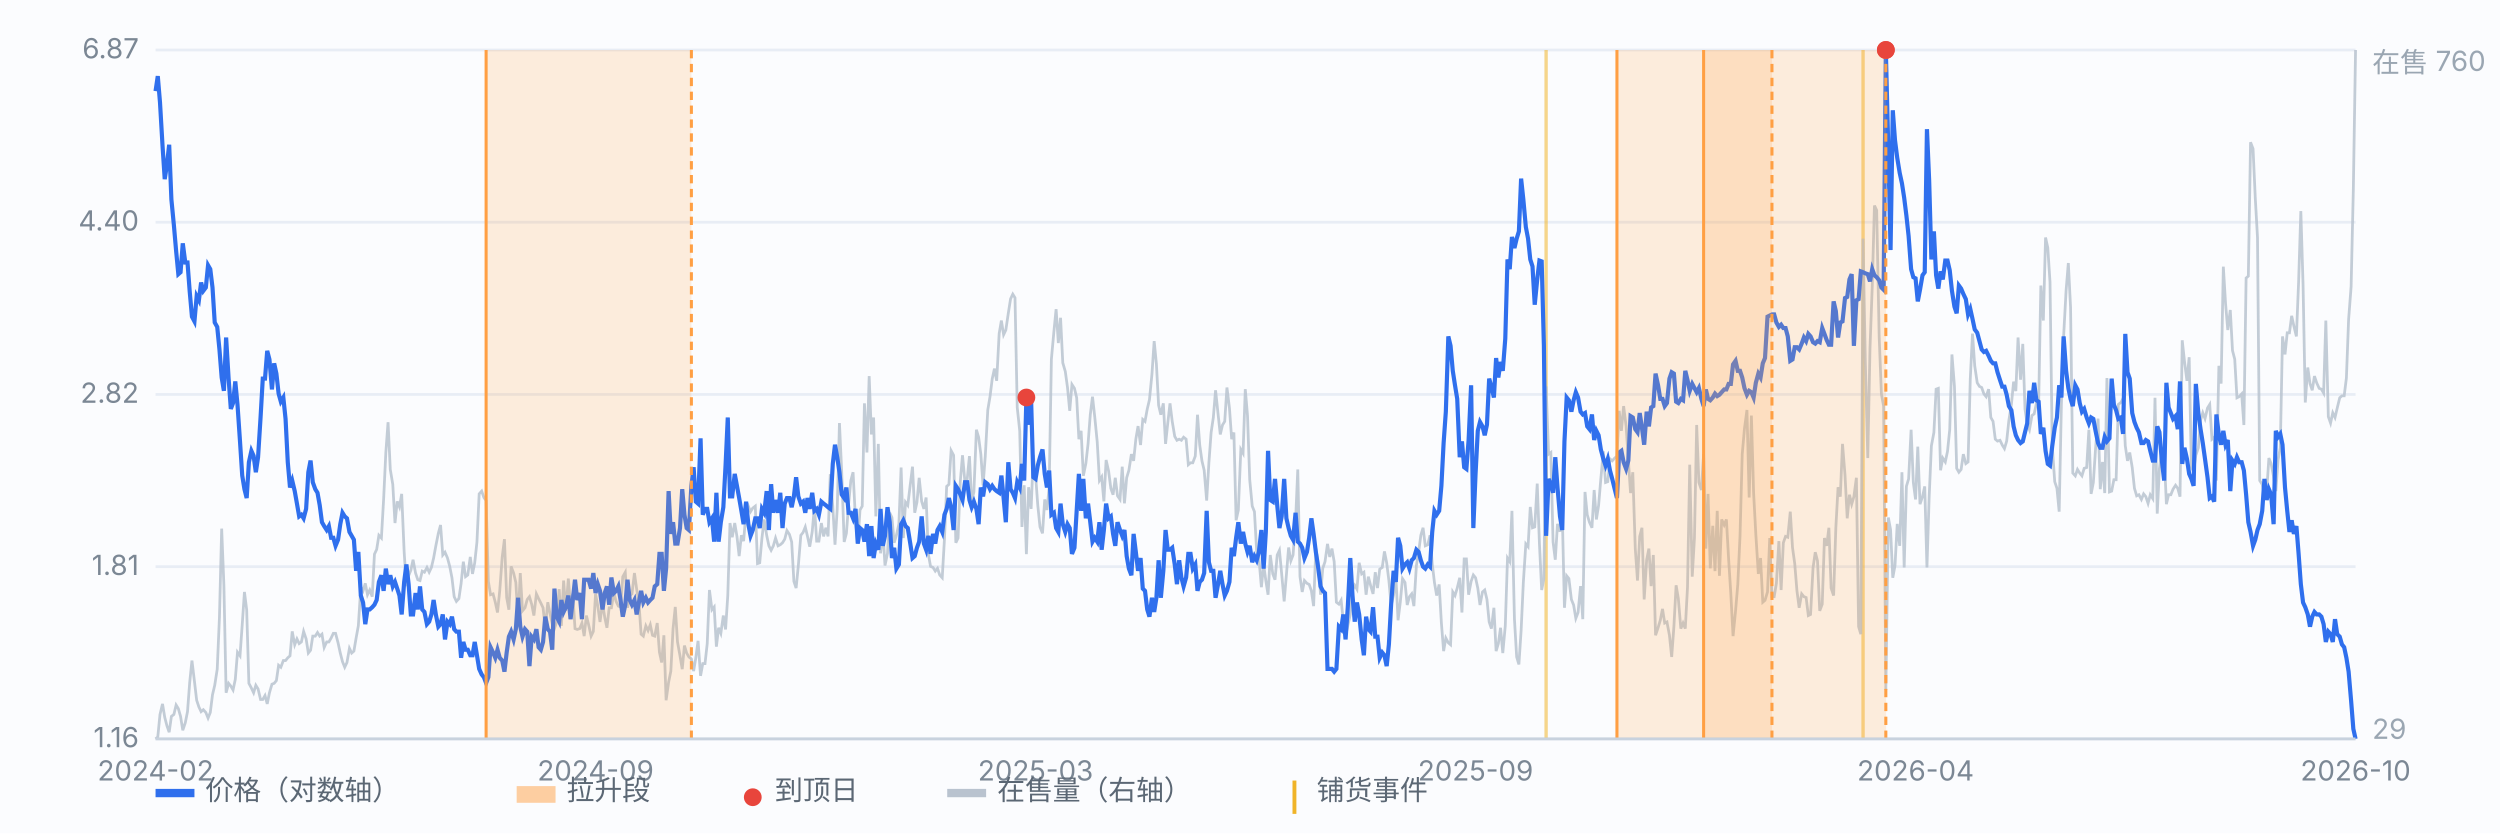
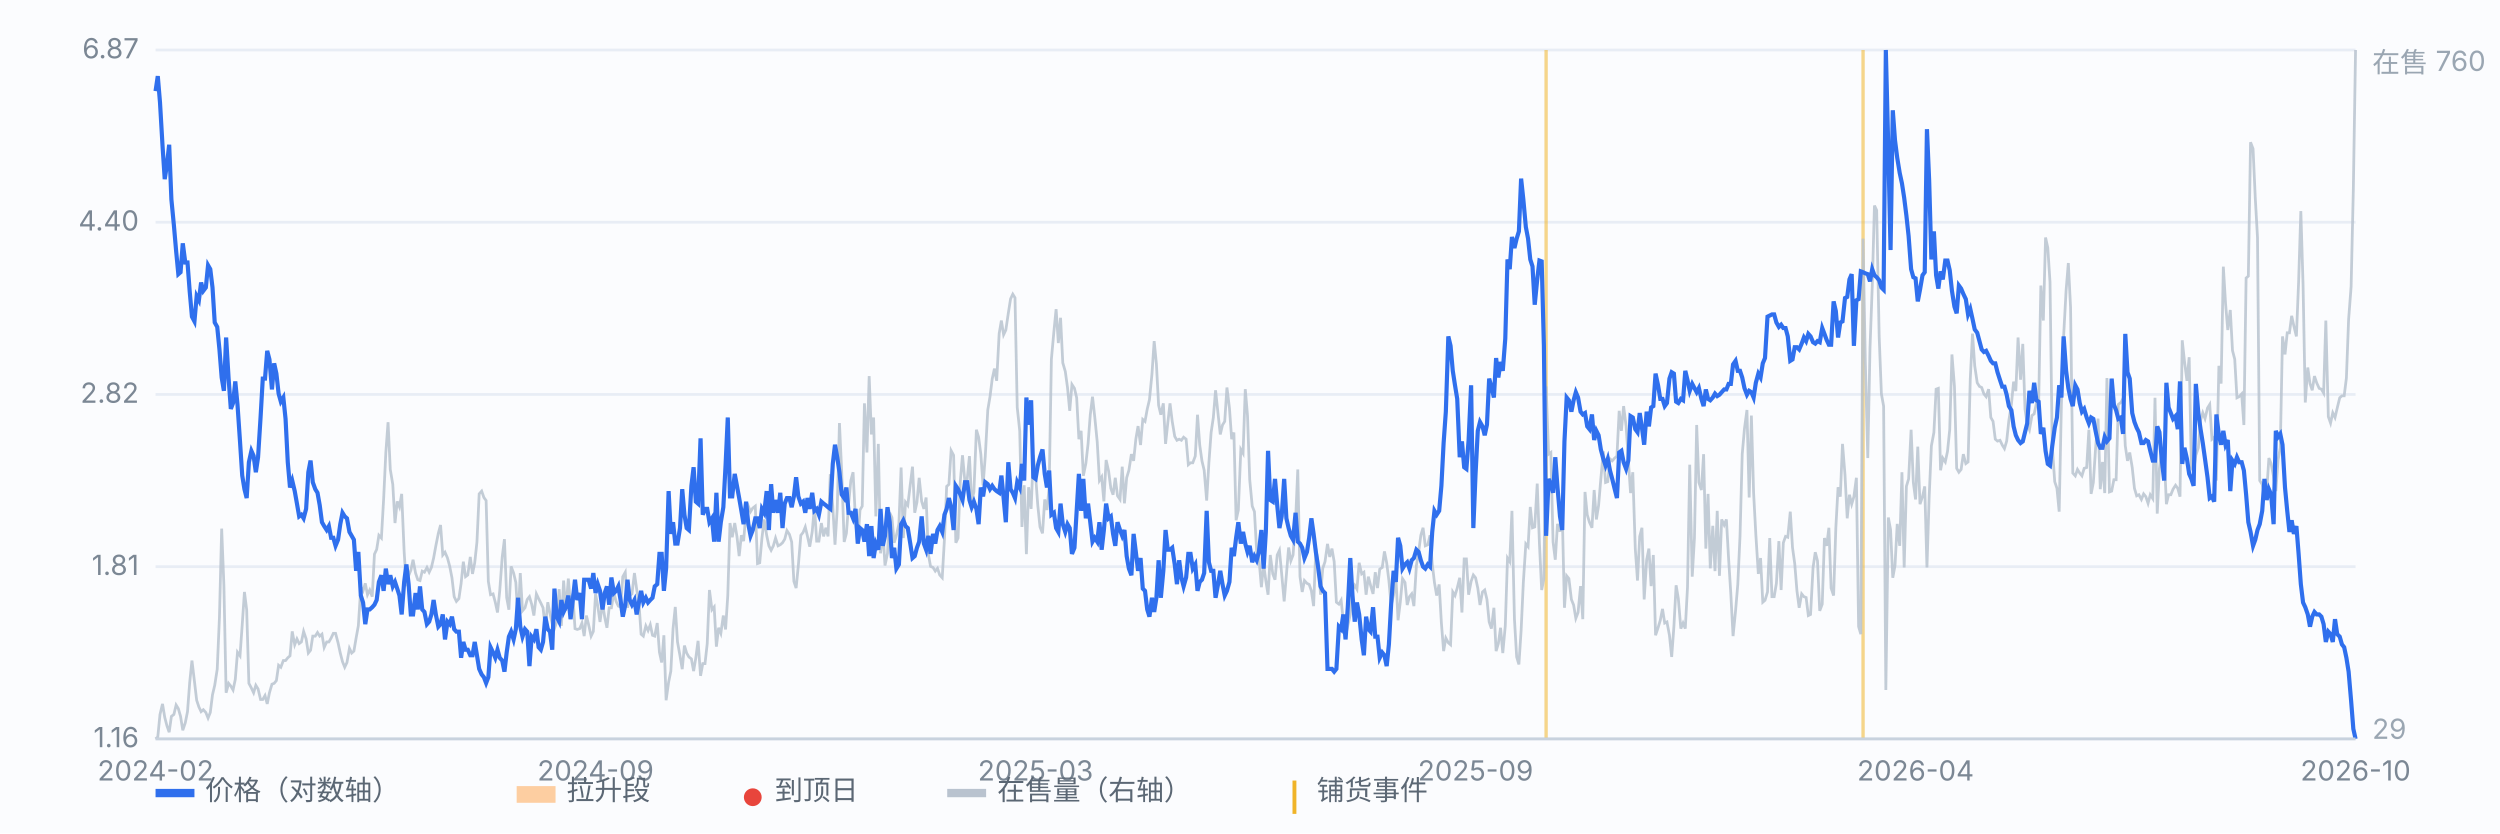
<svg xmlns="http://www.w3.org/2000/svg" viewBox="0 0 900 300" preserveAspectRatio="xMidYMid meet" style="width:100%;max-width:900px;height:auto;display:block" font-family="-apple-system,Segoe UI,Microsoft YaHei,sans-serif" font-size="10">
  <rect x="0" y="0" width="900" height="300" fill="#fbfcfe" />
  <line x1="56" y1="266.0" x2="848" y2="266.0" stroke="#e8edf5" stroke-width="1" />
  <text x="50" y="269.0" text-anchor="end" fill="#7b8794">1.16</text>
  <line x1="56" y1="204.0" x2="848" y2="204.0" stroke="#e8edf5" stroke-width="1" />
  <text x="50" y="207.0" text-anchor="end" fill="#7b8794">1.81</text>
  <line x1="56" y1="142.0" x2="848" y2="142.0" stroke="#e8edf5" stroke-width="1" />
  <text x="50" y="145.0" text-anchor="end" fill="#7b8794">2.82</text>
  <line x1="56" y1="80.0" x2="848" y2="80.0" stroke="#e8edf5" stroke-width="1" />
  <text x="50" y="83.0" text-anchor="end" fill="#7b8794">4.40</text>
  <line x1="56" y1="18.0" x2="848" y2="18.0" stroke="#e8edf5" stroke-width="1" />
  <text x="50" y="21.0" text-anchor="end" fill="#7b8794">6.87</text>
  <line x1="556.6" y1="18" x2="556.6" y2="266" stroke="#f0b429" stroke-width="1.2" opacity="0.55" />
  <line x1="670.7" y1="18" x2="670.7" y2="266" stroke="#f0b429" stroke-width="1.2" opacity="0.55" />
  <path d="M56.0 266.0 L56.8 265.3 L57.6 257.2 L58.5 253.4 L59.3 258.2 L60.1 261.3 L60.9 263.6 L61.7 257.9 L62.6 257.2 L63.4 253.8 L64.2 255.1 L65.0 257.9 L65.8 262.9 L66.7 260.2 L67.5 256.2 L68.3 245.6 L69.1 237.8 L70.0 245.3 L70.8 252.1 L71.6 254.5 L72.4 256.2 L73.2 255.5 L74.1 256.5 L74.9 258.5 L75.7 256.5 L76.5 250.1 L77.3 246.7 L78.2 240.9 L79.0 222.2 L79.8 190.3 L80.6 210.7 L81.4 249.4 L82.3 246.0 L83.1 247.0 L83.9 248.4 L84.7 244.6 L85.5 234.8 L86.4 236.1 L87.2 224.9 L88.0 213.1 L88.8 219.5 L89.6 246.0 L90.5 247.7 L91.3 249.4 L92.1 246.7 L92.9 248.0 L93.8 251.8 L94.6 251.8 L95.4 250.4 L96.2 253.4 L97.0 249.4 L97.9 246.3 L98.7 246.0 L99.5 245.0 L100.3 239.5 L101.1 240.2 L102.0 237.8 L102.8 237.8 L103.6 236.8 L104.4 236.1 L105.2 227.3 L106.1 232.1 L106.9 230.0 L107.7 231.7 L108.5 231.1 L109.3 227.3 L110.2 230.0 L111.0 235.1 L111.8 234.1 L112.6 229.0 L113.5 229.0 L114.3 227.7 L115.1 229.0 L115.9 228.3 L116.7 233.1 L117.6 231.1 L118.4 231.1 L119.2 229.7 L120.0 228.0 L120.8 228.0 L121.7 231.4 L122.5 235.1 L123.3 238.2 L124.1 240.2 L124.9 238.5 L125.8 233.4 L126.6 235.1 L127.4 234.4 L128.2 229.7 L129.0 225.3 L129.9 211.4 L130.7 212.7 L131.5 210.0 L132.3 214.1 L133.1 212.4 L134.0 214.8 L134.8 199.5 L135.6 197.8 L136.4 192.7 L137.3 193.7 L138.1 179.8 L138.9 162.9 L139.7 152.0 L140.5 169.0 L141.4 174.4 L142.2 188.3 L143.0 180.5 L143.8 182.5 L144.6 177.8 L145.5 198.8 L146.3 211.0 L147.1 207.3 L147.9 205.3 L148.7 201.5 L149.6 206.3 L150.4 208.7 L151.2 209.0 L152.0 205.6 L152.8 206.0 L153.7 204.3 L154.5 206.0 L155.3 204.3 L156.1 200.9 L156.9 196.5 L157.8 192.0 L158.6 189.0 L159.4 199.8 L160.2 198.8 L161.1 200.9 L161.9 203.9 L162.7 208.0 L163.5 214.8 L164.3 216.5 L165.2 215.5 L166.0 210.0 L166.8 202.2 L167.6 207.6 L168.4 207.0 L169.3 200.5 L170.1 206.6 L170.9 202.6 L171.7 195.1 L172.5 177.8 L173.4 176.8 L174.2 179.1 L175.0 180.2 L175.8 209.3 L176.6 214.1 L177.5 213.8 L178.3 216.8 L179.1 220.5 L179.9 212.7 L180.8 200.5 L181.6 194.1 L182.4 215.1 L183.2 219.5 L184.0 203.9 L184.9 206.3 L185.7 209.7 L186.5 223.6 L187.3 206.3 L188.1 219.9 L189.0 218.8 L189.8 215.8 L190.6 214.8 L191.4 217.5 L192.2 221.6 L193.1 213.8 L193.9 215.5 L194.7 217.1 L195.5 218.8 L196.3 226.3 L197.2 216.8 L198.0 220.9 L198.8 224.6 L199.6 226.3 L200.4 223.9 L201.3 212.1 L202.1 225.3 L202.9 209.0 L203.7 219.9 L204.6 208.3 L205.4 218.2 L206.2 213.8 L207.0 226.3 L207.8 226.6 L208.7 226.3 L209.5 224.3 L210.3 229.0 L211.1 221.6 L211.9 224.9 L212.8 229.0 L213.6 227.3 L214.4 213.8 L215.2 218.2 L216.0 223.9 L216.9 217.1 L217.7 222.2 L218.5 226.0 L219.3 218.8 L220.1 218.8 L221.0 213.4 L221.8 216.5 L222.6 218.2 L223.4 218.5 L224.2 207.6 L225.1 206.0 L225.9 218.8 L226.7 214.4 L227.5 213.8 L228.4 206.3 L229.2 212.1 L230.0 216.8 L230.8 228.3 L231.6 229.0 L232.5 225.3 L233.3 227.0 L234.1 224.9 L234.9 228.7 L235.7 229.0 L236.6 224.3 L237.4 234.8 L238.2 238.5 L239.0 228.7 L239.8 252.1 L240.7 245.6 L241.5 241.6 L242.3 226.3 L243.1 218.5 L243.9 231.1 L244.8 236.1 L245.6 240.9 L246.4 232.4 L247.2 235.1 L248.0 236.5 L248.9 237.2 L249.7 241.6 L250.5 236.8 L251.3 230.7 L252.2 243.3 L253.0 238.9 L253.8 238.9 L254.6 231.7 L255.4 212.4 L256.3 219.5 L257.1 218.5 L257.9 232.8 L258.7 226.0 L259.5 228.0 L260.4 221.6 L261.2 226.6 L262.0 214.4 L262.8 188.3 L263.6 193.4 L264.5 188.3 L265.3 193.1 L266.1 200.2 L266.9 192.7 L267.7 194.8 L268.6 183.9 L269.4 182.2 L270.2 184.2 L271.0 182.9 L271.9 182.2 L272.7 202.9 L273.5 202.6 L274.3 193.7 L275.1 187.0 L276.0 192.7 L276.8 196.5 L277.6 198.1 L278.4 196.5 L279.2 193.7 L280.1 196.5 L280.9 196.1 L281.7 195.4 L282.5 194.1 L283.3 191.0 L284.2 192.4 L285.0 195.1 L285.8 209.3 L286.6 211.7 L287.4 203.6 L288.3 192.7 L289.1 191.7 L289.9 189.7 L290.7 193.1 L291.5 196.8 L292.4 191.4 L293.2 182.2 L294.0 194.8 L294.8 194.8 L295.7 188.3 L296.5 193.1 L297.3 190.0 L298.1 193.1 L298.9 170.7 L299.8 182.5 L300.6 196.1 L301.4 183.2 L302.2 152.3 L303.0 169.6 L303.9 195.1 L304.7 192.0 L305.5 181.5 L306.3 173.0 L307.1 170.0 L308.0 187.6 L308.8 195.8 L309.6 183.6 L310.4 182.2 L311.2 145.2 L312.1 162.9 L312.9 135.4 L313.7 156.4 L314.5 150.3 L315.3 185.9 L316.2 159.8 L317.0 199.2 L317.8 190.7 L318.6 203.6 L319.5 199.2 L320.3 184.6 L321.1 186.3 L321.9 195.4 L322.7 192.7 L323.6 188.6 L324.4 168.3 L325.2 193.7 L326.0 180.8 L326.8 181.9 L327.7 174.4 L328.5 168.0 L329.3 184.6 L330.1 180.8 L330.9 172.0 L331.8 180.5 L332.6 183.2 L333.4 179.1 L334.2 199.5 L335.0 203.9 L335.9 204.3 L336.7 205.6 L337.5 204.6 L338.3 207.0 L339.2 208.0 L340.0 194.1 L340.8 175.1 L341.6 174.4 L342.4 162.2 L343.3 163.9 L344.1 195.4 L344.9 193.7 L345.7 173.4 L346.5 163.9 L347.4 173.7 L348.2 172.4 L349.0 164.2 L349.8 180.5 L350.6 177.1 L351.5 154.7 L352.3 157.4 L353.1 163.5 L353.9 174.7 L354.7 164.2 L355.6 147.6 L356.4 142.8 L357.2 136.4 L358.0 132.7 L358.8 137.1 L359.7 120.1 L360.5 115.4 L361.3 120.5 L362.1 118.8 L363.0 112.7 L363.8 107.6 L364.6 105.9 L365.4 107.2 L366.2 146.6 L367.1 155.1 L367.9 189.7 L368.7 174.7 L369.5 199.5 L370.3 175.4 L371.2 183.2 L372.0 163.9 L372.8 171.0 L373.6 181.9 L374.4 189.7 L375.3 192.0 L376.1 179.8 L376.9 183.6 L377.7 175.4 L378.5 129.3 L379.4 119.4 L380.2 111.3 L381.0 123.5 L381.8 114.4 L382.6 130.6 L383.5 133.7 L384.3 139.5 L385.1 147.9 L385.9 138.4 L386.8 139.8 L387.6 143.2 L388.4 158.1 L389.2 155.1 L390.0 171.3 L390.9 166.9 L391.7 159.8 L392.5 149.3 L393.3 142.8 L394.1 150.0 L395.0 159.1 L395.8 173.0 L396.6 171.7 L397.4 180.5 L398.2 165.6 L399.1 169.6 L399.9 175.8 L400.7 178.1 L401.5 172.0 L402.3 178.5 L403.2 179.8 L404.0 168.0 L404.8 181.2 L405.6 172.0 L406.4 169.3 L407.3 163.5 L408.1 165.9 L408.9 158.1 L409.7 153.4 L410.6 160.2 L411.4 151.0 L412.2 151.7 L413.0 147.3 L413.8 143.9 L414.7 134.7 L415.5 122.8 L416.3 131.0 L417.1 145.9 L417.9 149.3 L418.8 145.2 L419.6 159.8 L420.4 152.3 L421.2 145.2 L422.0 151.7 L422.9 157.1 L423.7 158.5 L424.5 158.1 L425.3 158.5 L426.1 157.4 L427.0 158.1 L427.8 167.3 L428.6 166.6 L429.4 166.6 L430.3 164.2 L431.1 149.3 L431.9 160.2 L432.7 165.9 L433.5 169.3 L434.4 180.2 L435.2 166.6 L436.0 155.7 L436.8 150.3 L437.6 140.5 L438.5 149.0 L439.3 156.4 L440.1 153.0 L440.9 151.7 L441.7 139.5 L442.6 146.9 L443.4 158.1 L444.2 155.7 L445.0 187.3 L445.8 183.6 L446.7 161.8 L447.5 163.2 L448.3 140.1 L449.1 149.6 L449.9 172.7 L450.8 182.2 L451.6 184.2 L452.4 198.5 L453.2 200.9 L454.1 211.4 L454.9 203.2 L455.7 209.0 L456.5 214.1 L457.3 199.8 L458.2 206.6 L459.0 208.7 L459.8 199.8 L460.6 198.1 L461.4 206.6 L462.3 216.5 L463.1 207.0 L463.9 197.1 L464.7 201.9 L465.5 199.8 L466.4 187.6 L467.2 169.0 L468.0 207.6 L468.8 213.1 L469.6 209.0 L470.5 210.0 L471.3 210.4 L472.1 212.7 L472.9 218.2 L473.7 197.5 L474.6 202.9 L475.4 214.1 L476.2 204.6 L477.0 202.2 L477.9 195.8 L478.7 200.5 L479.5 197.5 L480.3 202.2 L481.1 216.8 L482.0 217.5 L482.8 216.1 L483.6 223.6 L484.4 222.9 L485.2 225.3 L486.1 221.2 L486.9 212.4 L487.7 210.7 L488.5 212.1 L489.3 202.6 L490.2 206.6 L491.0 206.0 L491.8 214.1 L492.6 207.6 L493.4 210.7 L494.3 213.8 L495.1 206.0 L495.9 211.7 L496.7 204.9 L497.6 204.3 L498.4 198.5 L499.2 202.6 L500.0 209.0 L500.8 217.8 L501.7 214.1 L502.5 207.3 L503.3 223.3 L504.1 216.8 L504.9 208.3 L505.8 209.7 L506.6 217.8 L507.4 214.8 L508.2 213.8 L509.0 218.2 L509.9 203.6 L510.7 198.8 L511.5 192.7 L512.3 190.0 L513.1 196.5 L514.0 196.1 L514.8 192.7 L515.6 202.9 L516.4 209.7 L517.2 214.4 L518.1 210.4 L518.9 224.3 L519.7 234.4 L520.5 229.7 L521.4 231.4 L522.2 232.1 L523.0 213.1 L523.8 214.4 L524.6 211.7 L525.5 208.0 L526.3 220.5 L527.1 201.2 L527.9 201.2 L528.7 214.1 L529.6 209.3 L530.4 207.0 L531.2 208.0 L532.0 211.7 L532.8 217.8 L533.7 213.1 L534.5 212.4 L535.3 215.8 L536.1 223.9 L536.9 226.3 L537.8 218.8 L538.6 234.4 L539.4 231.7 L540.2 226.0 L541.0 235.1 L541.9 225.3 L542.7 200.9 L543.5 202.2 L544.3 183.9 L545.2 222.9 L546.0 236.5 L546.8 239.2 L547.6 227.0 L548.4 209.7 L549.3 195.8 L550.1 196.8 L550.9 182.5 L551.7 190.0 L552.5 189.7 L553.4 174.1 L554.2 195.8 L555.0 212.4 L555.8 208.3 L556.6 139.1 L557.5 163.5 L558.3 162.9 L559.1 195.1 L559.9 201.5 L560.7 188.6 L561.6 191.4 L562.4 184.2 L563.2 218.8 L564.0 207.3 L564.8 208.3 L565.7 215.8 L566.5 217.8 L567.3 222.6 L568.1 220.5 L569.0 211.0 L569.8 222.9 L570.6 177.1 L571.4 185.3 L572.2 188.0 L573.1 190.0 L573.9 176.4 L574.7 187.0 L575.5 181.9 L576.3 172.4 L577.2 162.5 L578.0 173.7 L578.8 173.4 L579.6 165.2 L580.4 165.9 L581.3 164.9 L582.1 164.2 L582.9 147.9 L583.7 155.1 L584.5 146.2 L585.4 153.4 L586.2 165.6 L587.0 177.5 L587.8 170.0 L588.7 197.5 L589.5 209.0 L590.3 193.1 L591.1 190.0 L591.9 215.8 L592.8 201.5 L593.6 197.5 L594.4 211.0 L595.2 199.8 L596.0 228.7 L596.9 226.0 L597.7 223.3 L598.5 219.2 L599.3 224.3 L600.1 223.9 L601.0 228.7 L601.8 236.5 L602.6 225.6 L603.4 210.7 L604.2 215.5 L605.1 226.3 L605.9 224.3 L606.7 226.3 L607.5 211.4 L608.3 167.3 L609.2 207.6 L610.0 193.7 L610.8 153.0 L611.6 173.7 L612.5 176.4 L613.3 163.5 L614.1 197.5 L614.9 177.8 L615.7 204.6 L616.6 189.3 L617.4 205.6 L618.2 183.9 L619.0 207.3 L619.8 187.0 L620.7 189.0 L621.5 187.0 L622.3 201.2 L623.1 213.8 L623.9 229.0 L624.8 219.9 L625.6 210.4 L626.4 193.1 L627.2 163.5 L628.0 154.4 L628.9 147.6 L629.7 179.1 L630.5 149.6 L631.3 177.5 L632.1 192.4 L633.0 206.6 L633.8 200.9 L634.6 216.8 L635.4 216.1 L636.3 213.1 L637.1 193.7 L637.9 214.8 L638.7 214.8 L639.5 210.0 L640.4 194.8 L641.2 212.4 L642.0 195.4 L642.8 193.1 L643.6 193.4 L644.5 184.2 L645.3 197.1 L646.1 202.9 L646.9 212.7 L647.7 218.8 L648.6 213.8 L649.4 214.8 L650.2 215.1 L651.0 221.6 L651.8 221.2 L652.7 204.3 L653.5 198.8 L654.3 201.9 L655.1 219.9 L656.0 217.5 L656.8 193.7 L657.6 196.5 L658.4 190.0 L659.2 211.7 L660.1 214.4 L660.9 190.0 L661.7 175.4 L662.5 178.8 L663.3 159.8 L664.2 171.0 L665.0 186.6 L665.8 178.1 L666.6 181.5 L667.4 178.8 L668.3 172.0 L669.1 225.6 L669.9 228.3 L670.7 85.9 L671.5 129.6 L672.4 164.9 L673.2 125.2 L674.0 103.2 L674.8 74.0 L675.6 75.7 L676.5 121.1 L677.3 141.8 L678.1 146.2 L678.9 248.4 L679.8 186.3 L680.6 190.7 L681.4 208.0 L682.2 203.6 L683.0 188.6 L683.9 196.5 L684.7 170.0 L685.5 204.3 L686.3 175.1 L687.1 172.4 L688.0 154.7 L688.8 173.7 L689.6 179.8 L690.4 160.8 L691.2 181.5 L692.1 178.8 L692.9 175.1 L693.7 204.3 L694.5 178.8 L695.3 160.5 L696.2 155.7 L697.0 140.1 L697.8 139.8 L698.6 169.3 L699.4 164.9 L700.3 166.3 L701.1 162.5 L701.9 154.7 L702.7 127.6 L703.6 139.1 L704.4 168.6 L705.2 170.0 L706.0 169.0 L706.8 163.5 L707.7 166.9 L708.5 166.3 L709.3 136.4 L710.1 120.1 L710.9 131.7 L711.8 137.8 L712.6 139.1 L713.4 139.5 L714.2 141.8 L715.0 142.8 L715.9 140.1 L716.7 150.3 L717.5 151.7 L718.3 158.1 L719.1 158.8 L720.0 158.5 L720.8 160.2 L721.6 161.5 L722.4 158.8 L723.2 151.3 L724.1 145.6 L724.9 137.4 L725.7 140.8 L726.5 121.5 L727.4 136.7 L728.2 123.8 L729.0 147.3 L729.8 152.7 L730.6 154.7 L731.5 149.6 L732.3 149.0 L733.1 145.2 L733.9 146.2 L734.7 102.8 L735.6 115.4 L736.4 85.5 L737.2 89.2 L738.0 101.5 L738.8 160.5 L739.7 173.4 L740.5 175.8 L741.3 184.2 L742.1 145.6 L742.9 121.1 L743.8 104.5 L744.6 94.7 L745.4 110.6 L746.2 170.3 L747.1 171.3 L747.9 169.0 L748.7 170.3 L749.5 171.3 L750.3 168.6 L751.2 168.3 L752.0 154.7 L752.8 177.8 L753.6 173.7 L754.4 161.5 L755.3 150.7 L756.1 176.1 L756.9 166.3 L757.7 177.5 L758.5 136.1 L759.4 177.1 L760.2 176.8 L761.0 172.7 L761.8 172.7 L762.6 145.6 L763.5 144.9 L764.3 143.5 L765.1 160.5 L765.9 165.9 L766.7 162.9 L767.6 168.3 L768.4 175.8 L769.2 178.5 L770.0 178.1 L770.9 179.8 L771.7 177.8 L772.5 178.8 L773.3 181.2 L774.1 178.1 L775.0 179.5 L775.8 143.2 L776.6 184.9 L777.4 168.6 L778.2 162.9 L779.1 163.2 L779.9 181.5 L780.7 178.1 L781.5 178.1 L782.3 176.1 L783.2 174.7 L784.0 175.8 L784.8 178.8 L785.6 122.5 L786.4 130.0 L787.3 137.1 L788.1 128.6 L788.9 168.3 L789.7 169.6 L790.5 163.9 L791.4 161.2 L792.2 151.3 L793.0 148.6 L793.8 150.7 L794.7 146.9 L795.5 145.6 L796.3 158.1 L797.1 157.4 L797.9 173.0 L798.8 131.7 L799.6 138.1 L800.4 96.0 L801.2 109.3 L802.0 118.8 L802.9 111.6 L803.7 126.2 L804.5 129.3 L805.3 143.2 L806.1 142.8 L807.0 141.8 L807.8 153.0 L808.6 100.1 L809.4 99.4 L810.2 51.2 L811.1 53.6 L811.9 71.3 L812.7 85.5 L813.5 173.0 L814.4 174.4 L815.2 178.5 L816.0 177.1 L816.8 164.9 L817.6 166.9 L818.5 171.7 L819.3 176.8 L820.1 165.6 L820.9 161.2 L821.7 121.1 L822.6 127.6 L823.4 119.8 L824.2 119.8 L825.0 113.7 L825.8 117.4 L826.7 121.1 L827.5 101.5 L828.3 76.0 L829.1 102.5 L829.9 144.9 L830.8 132.3 L831.6 138.1 L832.4 140.5 L833.2 135.4 L834.0 137.8 L834.9 139.8 L835.7 140.1 L836.5 141.5 L837.3 115.4 L838.2 150.0 L839.0 152.3 L839.8 148.6 L840.6 150.3 L841.4 146.9 L842.3 143.2 L843.1 142.5 L843.9 142.5 L844.7 136.1 L845.5 115.0 L846.4 103.2 L847.2 68.2 L848.0 18.0" fill="none" stroke="#b9c3cf" stroke-width="1" opacity="0.85" />
  <text x="854" y="26" fill="#9aa6b2">在售 760</text>
  <text x="854" y="266" fill="#9aa6b2">29</text>
  <path d="M56.0 32.8 L56.8 27.4 L57.6 36.9 L58.5 52.3 L59.3 64.5 L60.1 59.3 L60.9 52.1 L61.7 71.8 L62.6 81.1 L63.4 90.3 L64.2 98.7 L65.0 98.0 L65.8 87.6 L66.7 94.5 L67.5 94.5 L68.3 105.0 L69.1 114.0 L70.0 115.7 L70.8 106.6 L71.6 108.1 L72.4 101.7 L73.2 104.7 L74.1 103.5 L74.9 95.5 L75.7 96.9 L76.5 103.5 L77.3 116.1 L78.2 117.7 L79.0 125.8 L79.8 135.9 L80.6 140.7 L81.4 121.5 L82.3 136.3 L83.1 147.2 L83.9 145.1 L84.7 137.3 L85.5 145.7 L86.4 158.9 L87.2 171.2 L88.0 176.1 L88.8 179.3 L89.6 166.4 L90.5 162.3 L91.3 164.1 L92.1 170.0 L92.9 164.6 L93.8 150.3 L94.6 136.3 L95.4 136.3 L96.2 126.3 L97.0 129.4 L97.9 140.2 L98.7 130.8 L99.5 134.5 L100.3 141.7 L101.1 144.6 L102.0 143.1 L102.8 150.8 L103.6 166.4 L104.4 175.5 L105.2 173.0 L106.1 176.8 L106.9 181.3 L107.7 185.9 L108.5 185.3 L109.3 186.6 L110.2 183.2 L111.0 170.0 L111.8 165.8 L112.6 173.6 L113.5 176.1 L114.3 177.4 L115.1 181.9 L115.9 188.0 L116.7 189.4 L117.6 190.8 L118.4 189.4 L119.2 193.6 L120.0 193.6 L120.8 196.5 L121.7 194.3 L122.5 188.7 L123.3 184.6 L124.1 185.9 L124.9 186.6 L125.8 191.5 L126.6 192.9 L127.4 194.3 L128.2 205.5 L129.0 198.7 L129.9 214.4 L130.7 216.9 L131.5 224.7 L132.3 219.4 L133.1 219.4 L134.0 218.6 L134.8 217.7 L135.6 216.0 L136.4 209.5 L137.3 207.1 L138.1 212.7 L138.9 204.7 L139.7 210.3 L140.5 207.1 L141.4 211.1 L142.2 209.5 L143.0 211.9 L143.8 214.4 L144.6 221.2 L145.5 209.5 L146.3 203.2 L147.1 210.3 L147.9 221.2 L148.7 221.2 L149.6 213.5 L150.4 219.4 L151.2 211.1 L152.0 219.4 L152.8 220.3 L153.7 224.7 L154.5 223.8 L155.3 221.2 L156.1 216.0 L156.9 221.2 L157.8 225.6 L158.6 224.7 L159.4 221.2 L160.2 230.2 L161.1 223.8 L161.9 224.7 L162.7 222.0 L163.5 226.5 L164.3 227.4 L165.2 227.4 L166.0 236.8 L166.8 231.1 L167.6 233.9 L168.4 233.9 L169.3 235.9 L170.1 235.9 L170.9 231.1 L171.7 235.9 L172.5 240.8 L173.4 242.8 L174.2 243.8 L175.0 245.9 L175.8 243.8 L176.6 233.0 L177.5 234.9 L178.3 236.8 L179.1 233.9 L179.9 236.8 L180.8 237.8 L181.6 241.8 L182.4 234.9 L183.2 229.2 L184.0 227.4 L184.9 230.2 L185.7 226.5 L186.5 215.2 L187.3 225.6 L188.1 229.2 L189.0 226.5 L189.8 227.4 L190.6 239.8 L191.4 229.2 L192.2 230.2 L193.1 226.5 L193.9 233.0 L194.7 233.9 L195.5 231.1 L196.3 222.0 L197.2 226.5 L198.0 227.4 L198.8 233.9 L199.6 211.9 L200.4 222.0 L201.3 223.8 L202.1 216.0 L202.9 220.3 L203.7 218.6 L204.6 214.4 L205.4 222.9 L206.2 216.0 L207.0 208.7 L207.8 216.0 L208.7 213.5 L209.5 222.9 L210.3 208.7 L211.1 208.7 L211.9 208.7 L212.8 211.9 L213.6 206.3 L214.4 213.5 L215.2 210.3 L216.0 212.7 L216.9 219.4 L217.7 213.5 L218.5 211.1 L219.3 217.7 L220.1 207.9 L221.0 213.5 L221.8 212.7 L222.6 211.1 L223.4 216.0 L224.2 222.0 L225.1 217.7 L225.9 208.7 L226.7 216.0 L227.5 217.7 L228.4 216.0 L229.2 221.2 L230.0 216.9 L230.8 212.7 L231.6 216.9 L232.5 215.2 L233.3 216.9 L234.1 216.0 L234.9 215.2 L235.7 211.1 L236.6 210.3 L237.4 199.4 L238.2 199.4 L239.0 212.7 L239.8 204.7 L240.7 176.8 L241.5 192.2 L242.3 188.0 L243.1 195.7 L243.9 195.7 L244.8 190.1 L245.6 176.1 L246.4 185.3 L247.2 190.1 L248.0 190.8 L248.9 174.9 L249.7 168.2 L250.5 180.6 L251.3 181.3 L252.2 157.8 L253.0 185.3 L253.8 183.2 L254.6 183.2 L255.4 188.0 L256.3 186.6 L257.1 195.0 L257.9 177.4 L258.7 195.0 L259.5 188.0 L260.4 182.6 L261.2 167.6 L262.0 150.3 L262.8 178.7 L263.6 178.7 L264.5 170.6 L265.3 174.9 L266.1 179.3 L266.9 183.9 L267.7 188.7 L268.6 180.6 L269.4 188.7 L270.2 192.9 L271.0 190.8 L271.9 186.6 L272.7 186.6 L273.5 190.1 L274.3 183.2 L275.1 184.6 L276.0 176.8 L276.8 190.8 L277.6 174.3 L278.4 184.6 L279.2 180.0 L280.1 184.6 L280.9 177.4 L281.7 190.1 L282.5 181.3 L283.3 179.3 L284.2 179.3 L285.0 182.6 L285.8 178.7 L286.6 171.8 L287.4 178.7 L288.3 181.3 L289.1 180.6 L289.9 184.6 L290.7 179.3 L291.5 183.2 L292.4 177.4 L293.2 183.9 L294.0 183.2 L294.8 185.3 L295.7 180.6 L296.5 181.3 L297.3 181.9 L298.1 182.6 L298.9 183.2 L299.8 167.0 L300.6 160.1 L301.4 164.6 L302.2 170.0 L303.0 178.0 L303.9 179.3 L304.7 175.5 L305.5 184.6 L306.3 184.6 L307.1 186.6 L308.0 183.2 L308.8 195.7 L309.6 190.1 L310.4 190.8 L311.2 195.0 L312.1 188.7 L312.9 200.2 L313.7 189.4 L314.5 200.9 L315.3 195.7 L316.2 197.9 L317.0 183.2 L317.8 196.5 L318.6 192.9 L319.5 182.6 L320.3 188.0 L321.1 200.9 L321.9 197.2 L322.7 204.7 L323.6 203.2 L324.4 188.7 L325.2 187.3 L326.0 189.4 L326.8 190.1 L327.7 195.7 L328.5 200.9 L329.3 200.2 L330.1 197.2 L330.9 195.0 L331.8 185.9 L332.6 195.7 L333.4 197.9 L334.2 192.9 L335.0 199.4 L335.9 192.2 L336.7 195.7 L337.5 190.8 L338.3 189.4 L339.2 191.5 L340.0 185.3 L340.8 183.2 L341.6 179.3 L342.4 182.6 L343.3 190.8 L344.1 174.9 L344.9 176.1 L345.7 178.0 L346.5 180.0 L347.4 173.6 L348.2 173.6 L349.0 180.0 L349.8 182.6 L350.6 180.6 L351.5 183.2 L352.3 188.7 L353.1 175.5 L353.9 178.7 L354.7 173.6 L355.6 174.3 L356.4 176.1 L357.2 174.9 L358.0 176.1 L358.8 176.8 L359.7 177.4 L360.5 171.2 L361.3 179.3 L362.1 188.0 L363.0 166.4 L363.8 176.1 L364.6 177.4 L365.4 179.3 L366.2 173.6 L367.1 175.5 L367.9 167.0 L368.7 173.0 L369.5 143.1 L370.3 152.9 L371.2 144.1 L372.0 171.8 L372.8 172.4 L373.6 167.6 L374.4 164.6 L375.3 161.8 L376.1 170.6 L376.9 175.5 L377.7 169.4 L378.5 185.3 L379.4 184.6 L380.2 190.1 L381.0 191.5 L381.8 181.3 L382.6 188.7 L383.5 191.5 L384.3 188.7 L385.1 190.1 L385.9 199.4 L386.8 197.2 L387.6 183.9 L388.4 170.6 L389.2 183.9 L390.0 172.4 L390.9 186.6 L391.7 181.3 L392.5 188.0 L393.3 195.0 L394.1 193.6 L395.0 195.0 L395.8 188.0 L396.6 197.9 L397.4 190.8 L398.2 181.3 L399.1 186.6 L399.9 185.9 L400.7 192.2 L401.5 196.5 L402.3 188.0 L403.2 190.8 L404.0 192.9 L404.8 190.8 L405.6 200.2 L406.4 204.7 L407.3 207.1 L408.1 192.2 L408.9 198.7 L409.7 205.5 L410.6 200.9 L411.4 211.9 L412.2 212.7 L413.0 219.4 L413.8 222.0 L414.7 215.2 L415.5 220.3 L416.3 215.2 L417.1 201.7 L417.9 215.2 L418.8 205.5 L419.6 190.8 L420.4 197.9 L421.2 197.9 L422.0 197.2 L422.9 203.2 L423.7 210.3 L424.5 201.7 L425.3 207.9 L426.1 211.1 L427.0 207.9 L427.8 199.4 L428.6 199.4 L429.4 204.7 L430.3 203.2 L431.1 212.7 L431.9 209.5 L432.7 208.7 L433.5 206.3 L434.4 183.9 L435.2 202.4 L436.0 205.5 L436.8 205.5 L437.6 215.2 L438.5 210.3 L439.3 205.5 L440.1 210.3 L440.9 214.4 L441.7 212.7 L442.6 209.5 L443.4 197.2 L444.2 200.2 L445.0 193.6 L445.8 188.0 L446.7 195.7 L447.5 191.5 L448.3 195.7 L449.1 198.7 L449.9 196.5 L450.8 202.4 L451.6 200.2 L452.4 201.7 L453.2 198.7 L454.1 190.8 L454.9 204.7 L455.7 191.5 L456.5 162.3 L457.3 180.0 L458.2 180.6 L459.0 172.4 L459.8 181.9 L460.6 190.1 L461.4 185.9 L462.3 172.4 L463.1 186.6 L463.9 190.1 L464.7 192.9 L465.5 194.3 L466.4 184.6 L467.2 195.0 L468.0 195.7 L468.8 197.2 L469.6 200.9 L470.5 198.7 L471.3 193.6 L472.1 186.6 L472.9 192.2 L473.7 198.7 L474.6 204.7 L475.4 211.1 L476.2 212.7 L477.0 213.5 L477.9 240.8 L478.7 240.8 L479.5 240.8 L480.3 241.8 L481.1 240.8 L482.0 225.6 L482.8 226.5 L483.6 221.2 L484.4 230.2 L485.2 218.6 L486.1 200.9 L486.9 214.4 L487.7 223.8 L488.5 216.9 L489.3 221.2 L490.2 230.2 L491.0 235.9 L491.8 222.0 L492.6 226.5 L493.4 227.4 L494.3 218.6 L495.1 229.2 L495.9 229.2 L496.7 236.8 L497.6 234.9 L498.4 235.9 L499.2 239.8 L500.0 232.0 L500.8 217.7 L501.7 205.5 L502.5 209.5 L503.3 193.6 L504.1 196.5 L504.9 204.7 L505.8 203.2 L506.6 202.4 L507.4 204.7 L508.2 201.7 L509.0 200.9 L509.9 197.9 L510.7 198.7 L511.5 201.7 L512.3 204.0 L513.1 204.7 L514.0 203.2 L514.8 204.0 L515.6 191.5 L516.4 183.9 L517.2 185.3 L518.1 183.9 L518.9 174.9 L519.7 159.5 L520.5 148.2 L521.4 121.1 L522.2 124.5 L523.0 133.5 L523.8 138.7 L524.6 143.6 L525.5 164.6 L526.3 158.9 L527.1 168.2 L527.9 168.8 L528.7 158.4 L529.6 138.7 L530.4 190.1 L531.2 170.6 L532.0 155.1 L532.8 151.9 L533.7 153.5 L534.5 156.7 L535.3 152.9 L536.1 136.3 L536.9 139.2 L537.8 143.1 L538.6 128.9 L539.4 135.9 L540.2 130.3 L541.0 133.5 L541.9 121.9 L542.7 93.4 L543.5 96.9 L544.3 85.3 L545.2 89.3 L546.0 85.9 L546.8 83.3 L547.6 64.3 L548.4 71.8 L549.3 81.7 L550.1 85.9 L550.9 93.4 L551.7 95.9 L552.5 109.7 L553.4 100.6 L554.2 93.8 L555.0 94.1 L555.8 124.5 L556.6 192.9 L557.5 172.4 L558.3 174.3 L559.1 177.4 L559.9 164.6 L560.7 175.5 L561.6 185.9 L562.4 190.8 L563.2 158.9 L564.0 143.1 L564.8 144.1 L565.7 148.2 L566.5 144.1 L567.3 141.2 L568.1 143.1 L569.0 148.2 L569.8 149.2 L570.6 148.7 L571.4 153.5 L572.2 154.5 L573.1 149.2 L573.9 158.4 L574.7 155.1 L575.5 156.7 L576.3 161.8 L577.2 165.2 L578.0 167.6 L578.8 165.2 L579.6 169.4 L580.4 172.4 L581.3 176.1 L582.1 179.3 L582.9 162.9 L583.7 162.3 L584.5 166.4 L585.4 168.8 L586.2 165.8 L587.0 149.8 L587.8 150.3 L588.7 154.5 L589.5 155.6 L590.3 148.7 L591.1 154.0 L591.9 160.1 L592.8 148.2 L593.6 153.5 L594.4 146.7 L595.2 146.2 L596.0 134.5 L596.9 138.7 L597.7 143.6 L598.5 143.6 L599.3 146.2 L600.1 145.1 L601.0 136.3 L601.8 134.0 L602.6 134.5 L603.4 144.6 L604.2 145.1 L605.1 143.6 L605.9 144.1 L606.7 133.5 L607.5 136.8 L608.3 140.7 L609.2 138.2 L610.0 139.7 L610.8 141.2 L611.6 139.7 L612.5 143.6 L613.3 146.2 L614.1 140.2 L614.9 143.6 L615.7 144.1 L616.6 143.1 L617.4 141.7 L618.2 142.6 L619.0 142.1 L619.8 141.2 L620.7 140.2 L621.5 140.2 L622.3 138.2 L623.1 138.2 L623.9 131.2 L624.8 129.9 L625.6 133.5 L626.4 133.5 L627.2 135.9 L628.0 139.7 L628.9 142.1 L629.7 140.7 L630.5 141.2 L631.3 143.1 L632.1 137.8 L633.0 134.5 L633.8 135.9 L634.6 130.8 L635.4 128.9 L636.3 114.0 L637.1 113.6 L637.9 113.2 L638.7 113.2 L639.5 116.1 L640.4 117.7 L641.2 116.9 L642.0 118.1 L642.8 118.1 L643.6 121.1 L644.5 129.9 L645.3 129.4 L646.1 125.0 L646.9 125.0 L647.7 125.8 L648.6 123.7 L649.4 121.5 L650.2 122.8 L651.0 120.2 L651.8 121.1 L652.7 123.2 L653.5 123.7 L654.3 122.8 L655.1 123.2 L656.0 118.1 L656.8 120.2 L657.6 122.4 L658.4 124.1 L659.2 124.1 L660.1 108.5 L660.9 112.0 L661.7 121.5 L662.5 116.1 L663.3 115.7 L664.2 107.3 L665.0 106.9 L665.8 100.6 L666.6 98.7 L667.4 124.5 L668.3 108.1 L669.1 107.7 L669.9 97.7 L670.7 98.0 L671.5 98.4 L672.4 98.7 L673.2 101.3 L674.0 96.9 L674.8 99.1 L675.6 99.8 L676.5 100.9 L677.3 103.5 L678.1 104.3 L678.9 18.0 L679.8 54.2 L680.6 90.0 L681.4 39.7 L682.2 50.5 L683.0 56.8 L683.9 62.3 L684.7 66.0 L685.5 71.2 L686.3 77.6 L687.1 85.0 L688.0 96.9 L688.8 99.8 L689.6 100.2 L690.4 108.5 L691.2 104.3 L692.1 99.1 L692.9 98.0 L693.7 46.5 L694.5 65.1 L695.3 93.4 L696.2 83.3 L697.0 99.1 L697.8 103.9 L698.6 97.7 L699.4 100.6 L700.3 93.8 L701.1 93.8 L701.9 97.3 L702.7 104.7 L703.6 110.4 L704.4 112.8 L705.2 102.8 L706.0 103.9 L706.8 105.8 L707.7 107.7 L708.5 113.2 L709.3 111.2 L710.1 114.8 L710.9 118.6 L711.8 119.8 L712.6 122.8 L713.4 125.8 L714.2 126.7 L715.0 126.3 L715.9 128.1 L716.7 129.9 L717.5 130.8 L718.3 130.8 L719.1 134.0 L720.0 136.8 L720.8 139.2 L721.6 139.2 L722.4 142.1 L723.2 146.2 L724.1 147.7 L724.9 153.5 L725.7 156.7 L726.5 158.4 L727.4 159.5 L728.2 158.9 L729.0 155.6 L729.8 152.4 L730.6 140.7 L731.5 145.1 L732.3 137.8 L733.1 144.1 L733.9 144.6 L734.7 156.2 L735.6 154.0 L736.4 162.3 L737.2 167.0 L738.0 167.6 L738.8 160.6 L739.7 154.0 L740.5 150.3 L741.3 138.7 L742.1 143.1 L742.9 121.1 L743.8 133.5 L744.6 139.7 L745.4 143.6 L746.2 146.2 L747.1 138.7 L747.9 140.2 L748.7 145.1 L749.5 148.2 L750.3 147.2 L751.2 150.3 L752.0 152.4 L752.8 150.3 L753.6 150.8 L754.4 155.1 L755.3 159.5 L756.1 161.2 L756.9 161.2 L757.7 157.3 L758.5 158.9 L759.4 157.8 L760.2 136.3 L761.0 145.7 L761.8 147.7 L762.6 150.8 L763.5 150.3 L764.3 156.2 L765.1 120.2 L765.9 134.0 L766.7 136.3 L767.6 148.7 L768.4 151.9 L769.2 154.0 L770.0 155.6 L770.9 159.5 L771.7 159.5 L772.5 158.4 L773.3 158.9 L774.1 162.3 L775.0 165.8 L775.8 165.8 L776.6 153.5 L777.4 155.6 L778.2 165.2 L779.1 173.0 L779.9 137.8 L780.7 146.7 L781.5 148.7 L782.3 150.8 L783.2 149.8 L784.0 154.5 L784.8 137.3 L785.6 167.0 L786.4 161.2 L787.3 165.2 L788.1 170.6 L788.9 172.4 L789.7 174.9 L790.5 138.2 L791.4 148.7 L792.2 154.5 L793.0 159.5 L793.8 165.2 L794.7 171.8 L795.5 179.3 L796.3 178.7 L797.1 180.6 L797.9 149.2 L798.8 156.7 L799.6 160.1 L800.4 155.1 L801.2 160.1 L802.0 158.4 L802.9 176.8 L803.7 165.8 L804.5 167.0 L805.3 164.6 L806.1 166.4 L807.0 166.4 L807.8 169.4 L808.6 178.0 L809.4 188.0 L810.2 191.5 L811.1 196.5 L811.9 194.3 L812.7 190.8 L813.5 188.7 L814.4 183.9 L815.2 172.4 L816.0 180.0 L816.8 176.1 L817.6 178.0 L818.5 188.7 L819.3 155.1 L820.1 157.3 L820.9 156.2 L821.7 160.1 L822.6 175.5 L823.4 183.9 L824.2 191.5 L825.0 187.3 L825.8 192.2 L826.7 189.4 L827.5 199.4 L828.3 210.3 L829.1 216.9 L829.9 218.6 L830.8 221.2 L831.6 225.6 L832.4 222.0 L833.2 220.3 L834.0 221.2 L834.9 221.2 L835.7 222.0 L836.5 224.7 L837.3 231.1 L838.2 227.4 L839.0 228.3 L839.8 231.1 L840.6 222.9 L841.4 228.3 L842.3 229.2 L843.1 232.0 L843.9 233.0 L844.7 236.8 L845.5 241.8 L846.4 252.3 L847.2 262.4 L848.0 266.0" fill="none" stroke="#2f6fed" stroke-width="1.5" />
-   <rect x="175.0" y="18" width="73.9" height="248" fill="#ff9f43" opacity="0.18" />
-   <line x1="175.0" y1="18" x2="175.0" y2="266" stroke="#ff9f43" stroke-width="1.1" />
-   <line x1="248.9" y1="18" x2="248.9" y2="266" stroke="#ff9f43" stroke-width="1.1" stroke-dasharray="3 2" />
-   <circle cx="369.5" cy="143.1" r="3.2" fill="#e8453c" />
-   <rect x="582.1" y="18" width="55.8" height="248" fill="#ff9f43" opacity="0.18" />
-   <line x1="582.1" y1="18" x2="582.1" y2="266" stroke="#ff9f43" stroke-width="1.1" />
-   <line x1="637.9" y1="18" x2="637.9" y2="266" stroke="#ff9f43" stroke-width="1.1" stroke-dasharray="3 2" />
-   <circle cx="678.9" cy="18.0" r="3.2" fill="#e8453c" />
-   <rect x="613.3" y="18" width="65.7" height="248" fill="#ff9f43" opacity="0.18" />
-   <line x1="613.3" y1="18" x2="613.3" y2="266" stroke="#ff9f43" stroke-width="1.1" />
-   <line x1="678.9" y1="18" x2="678.9" y2="266" stroke="#ff9f43" stroke-width="1.1" stroke-dasharray="3 2" />
-   <circle cx="678.9" cy="18.0" r="3.2" fill="#e8453c" />
  <line x1="56" y1="266" x2="848" y2="266" stroke="#c8d2de" stroke-width="1" />
  <text x="56.0" y="281" text-anchor="middle" fill="#7b8794">2024-02</text>
  <text x="214.4" y="281" text-anchor="middle" fill="#7b8794">2024-09</text>
  <text x="372.8" y="281" text-anchor="middle" fill="#7b8794">2025-03</text>
  <text x="531.2" y="281" text-anchor="middle" fill="#7b8794">2025-09</text>
  <text x="689.6" y="281" text-anchor="middle" fill="#7b8794">2026-04</text>
  <text x="848.0" y="281" text-anchor="middle" fill="#7b8794">2026-10</text>
  <g transform="translate(56,292)">
    <rect x="0" y="-8" width="14" height="3" fill="#2f6fed" />
    <text x="18" y="-4" fill="#5b6774">价格（对数轴）</text>
    <rect x="130" y="-9" width="14" height="6" fill="#ff9f43" opacity="0.5" />
    <text x="148" y="-4" fill="#5b6774">拉升段</text>
    <circle cx="215" cy="-5" r="3.2" fill="#e8453c" />
    <text x="223" y="-4" fill="#5b6774">到顶日</text>
    <rect x="285" y="-8" width="14" height="3" fill="#b9c3cf" />
    <text x="303" y="-4" fill="#5b6774">在售量（右轴）</text>
    <line x1="410" y1="-11" x2="410" y2="1" stroke="#f0b429" stroke-width="1.4" />
    <text x="418" y="-4" fill="#5b6774">铺货事件</text>
  </g>
</svg>
